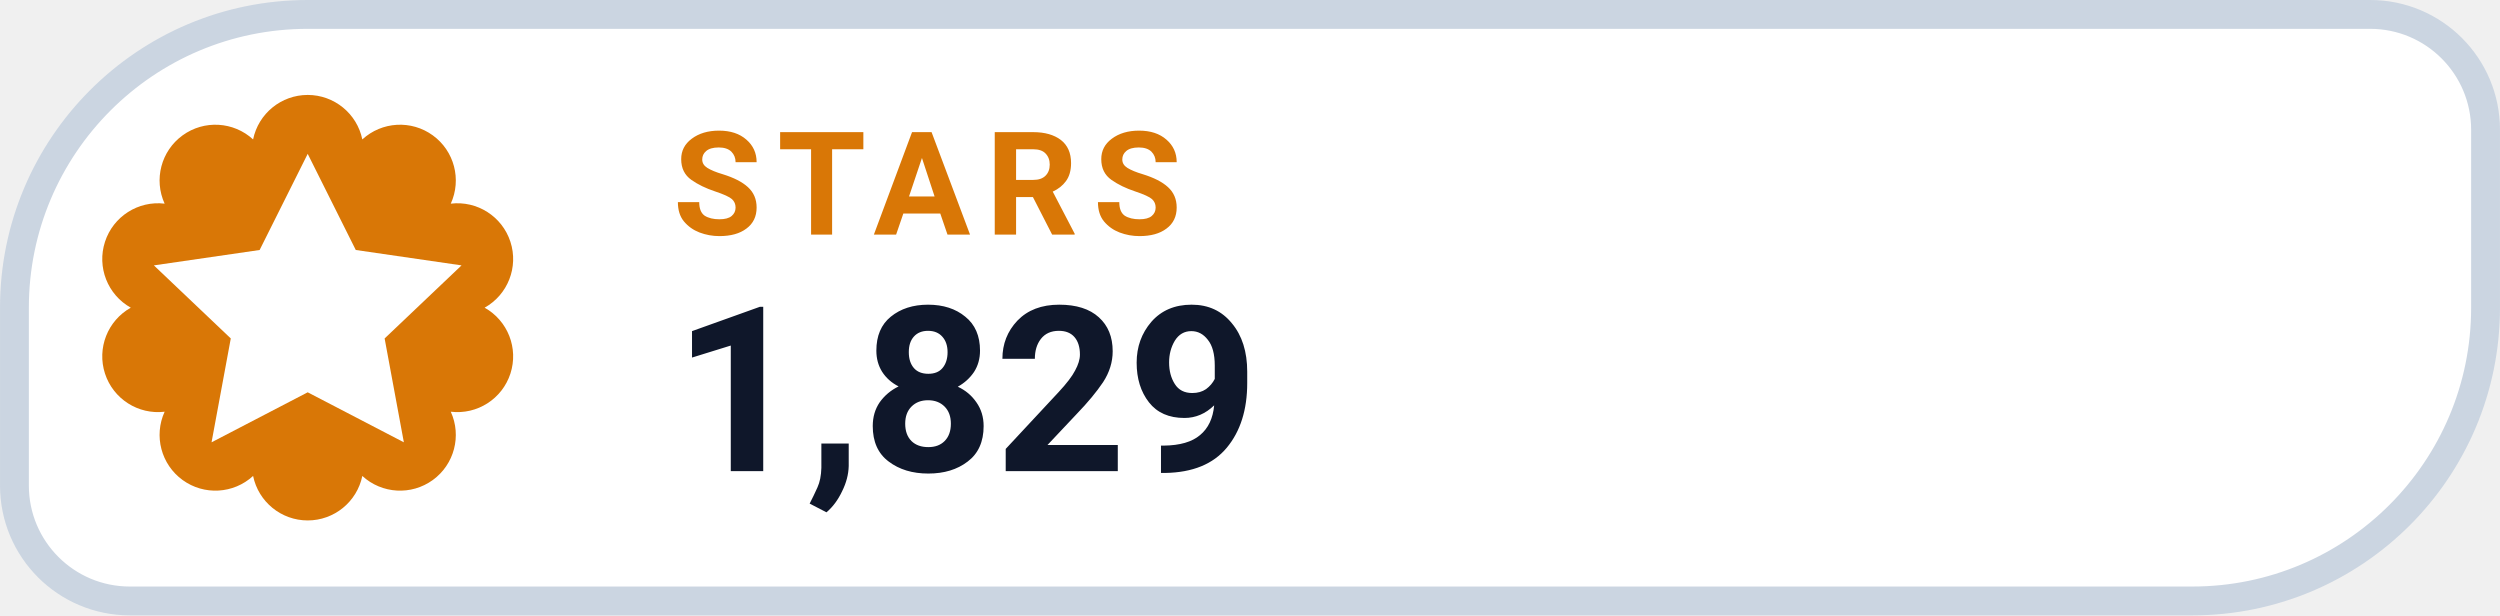
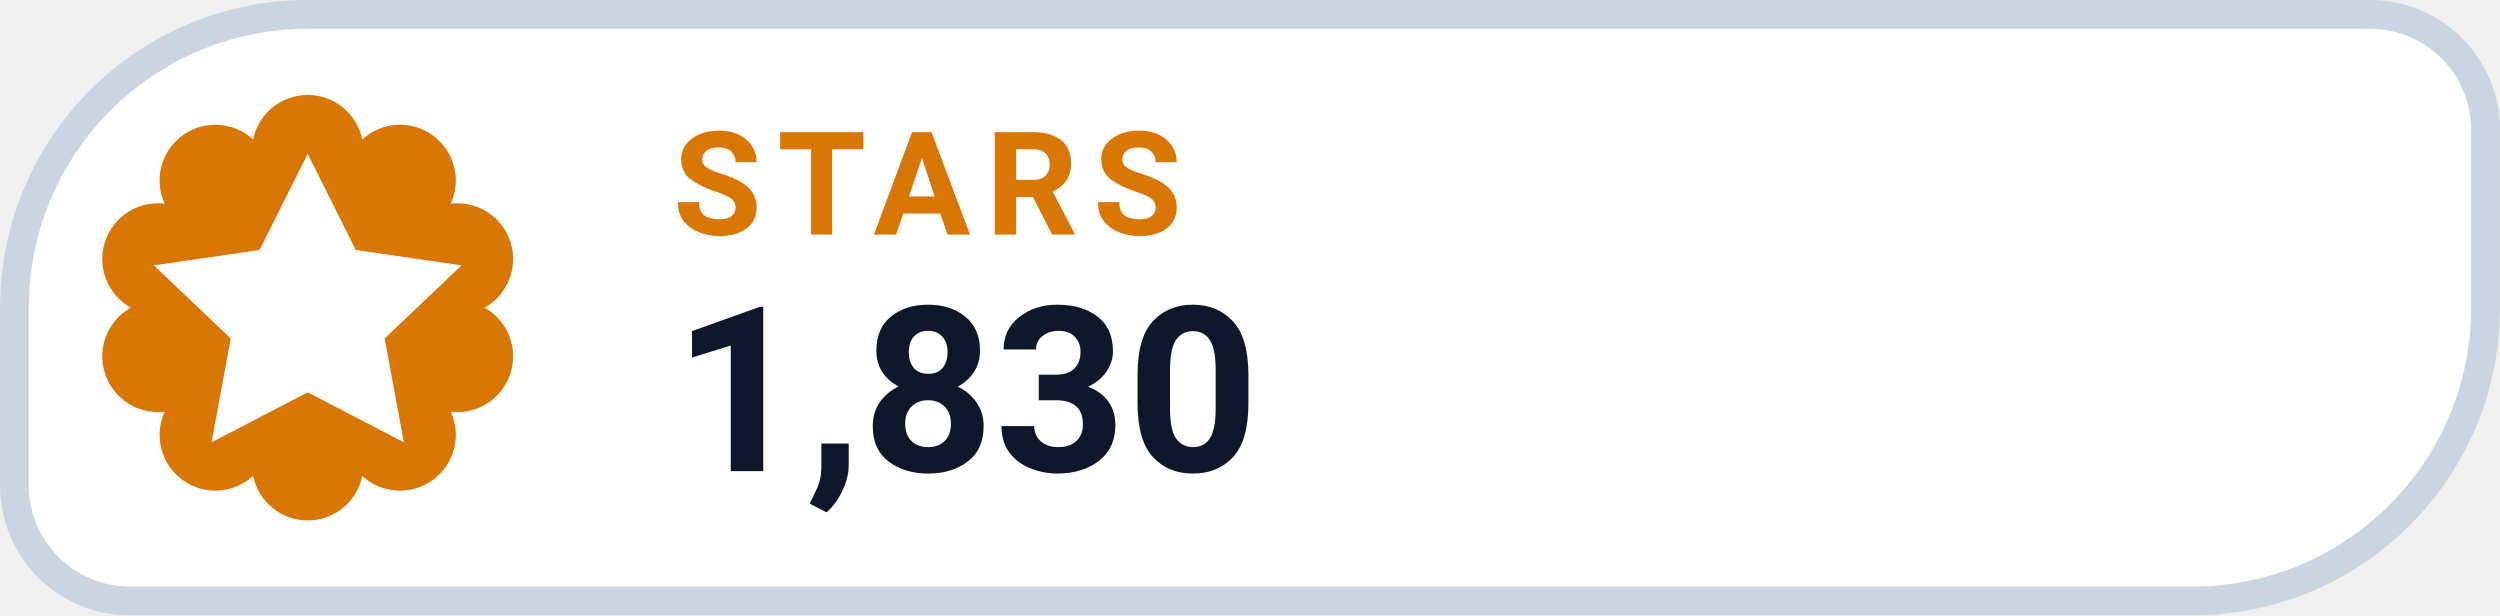
- <svg xmlns="http://www.w3.org/2000/svg" width="126" height="31.015" viewBox="0 0 130 32" role="img" aria-label="STARS 1,829">
+ <svg xmlns="http://www.w3.org/2000/svg" width="126" height="31.015" viewBox="0 0 130 32" role="img" aria-label="STARS 1,830">
  <path d="M 16.00 0.75 H 123.25 A 6.00 6.00 0 0 1 129.25 6.75 V 16.00 A 15.25 15.25 0 0 1 114.00 31.25 H 6.75 A 6.00 6.00 0 0 1 0.75 25.25 V 16.00 A 15.25 15.25 0 0 1 16.00 0.75 Z" fill="#FFFFFF" stroke="#CBD5E1" stroke-width="1.5" />
  <path d="M 13.16 7.25 A 2.90 2.90 0 0 1 18.84 7.25 A 2.90 2.90 0 0 1 23.44 10.59 A 2.90 2.90 0 0 1 25.20 16.00 A 2.90 2.90 0 0 1 23.44 21.41 A 2.90 2.90 0 0 1 18.84 24.75 A 2.90 2.90 0 0 1 13.16 24.75 A 2.90 2.90 0 0 1 8.56 21.41 A 2.90 2.90 0 0 1 6.80 16.00 A 2.90 2.90 0 0 1 8.56 10.59 A 2.90 2.90 0 0 1 13.16 7.25 Z" fill="#D97706" />
  <g transform="translate(16 16)" style="color:#FFFFFF;">
    <path d="M0 -8 l2.5 5 5.5 .8 -4 3.8 1 5.4 -5 -2.6 -5 2.6 1 -5.4 -4 -3.8 5.5 -.8 Z" fill="currentColor" />
  </g>
  <text x="35" y="12.2" fill="#D97706" font-family="-apple-system,BlinkMacSystemFont,'Segoe UI',Roboto,Helvetica,Arial,sans-serif" font-size="7.5" font-weight="700" letter-spacing=".8">STARS</text>
-   <text x="35" y="24.5" fill="#0F172A" font-family="-apple-system,BlinkMacSystemFont,'Segoe UI',Roboto,Helvetica,Arial,sans-serif" font-size="12" font-weight="750">1,829</text>
+   <text x="35" y="24.5" fill="#0F172A" font-family="-apple-system,BlinkMacSystemFont,'Segoe UI',Roboto,Helvetica,Arial,sans-serif" font-size="12" font-weight="750">1,830</text>
</svg>
